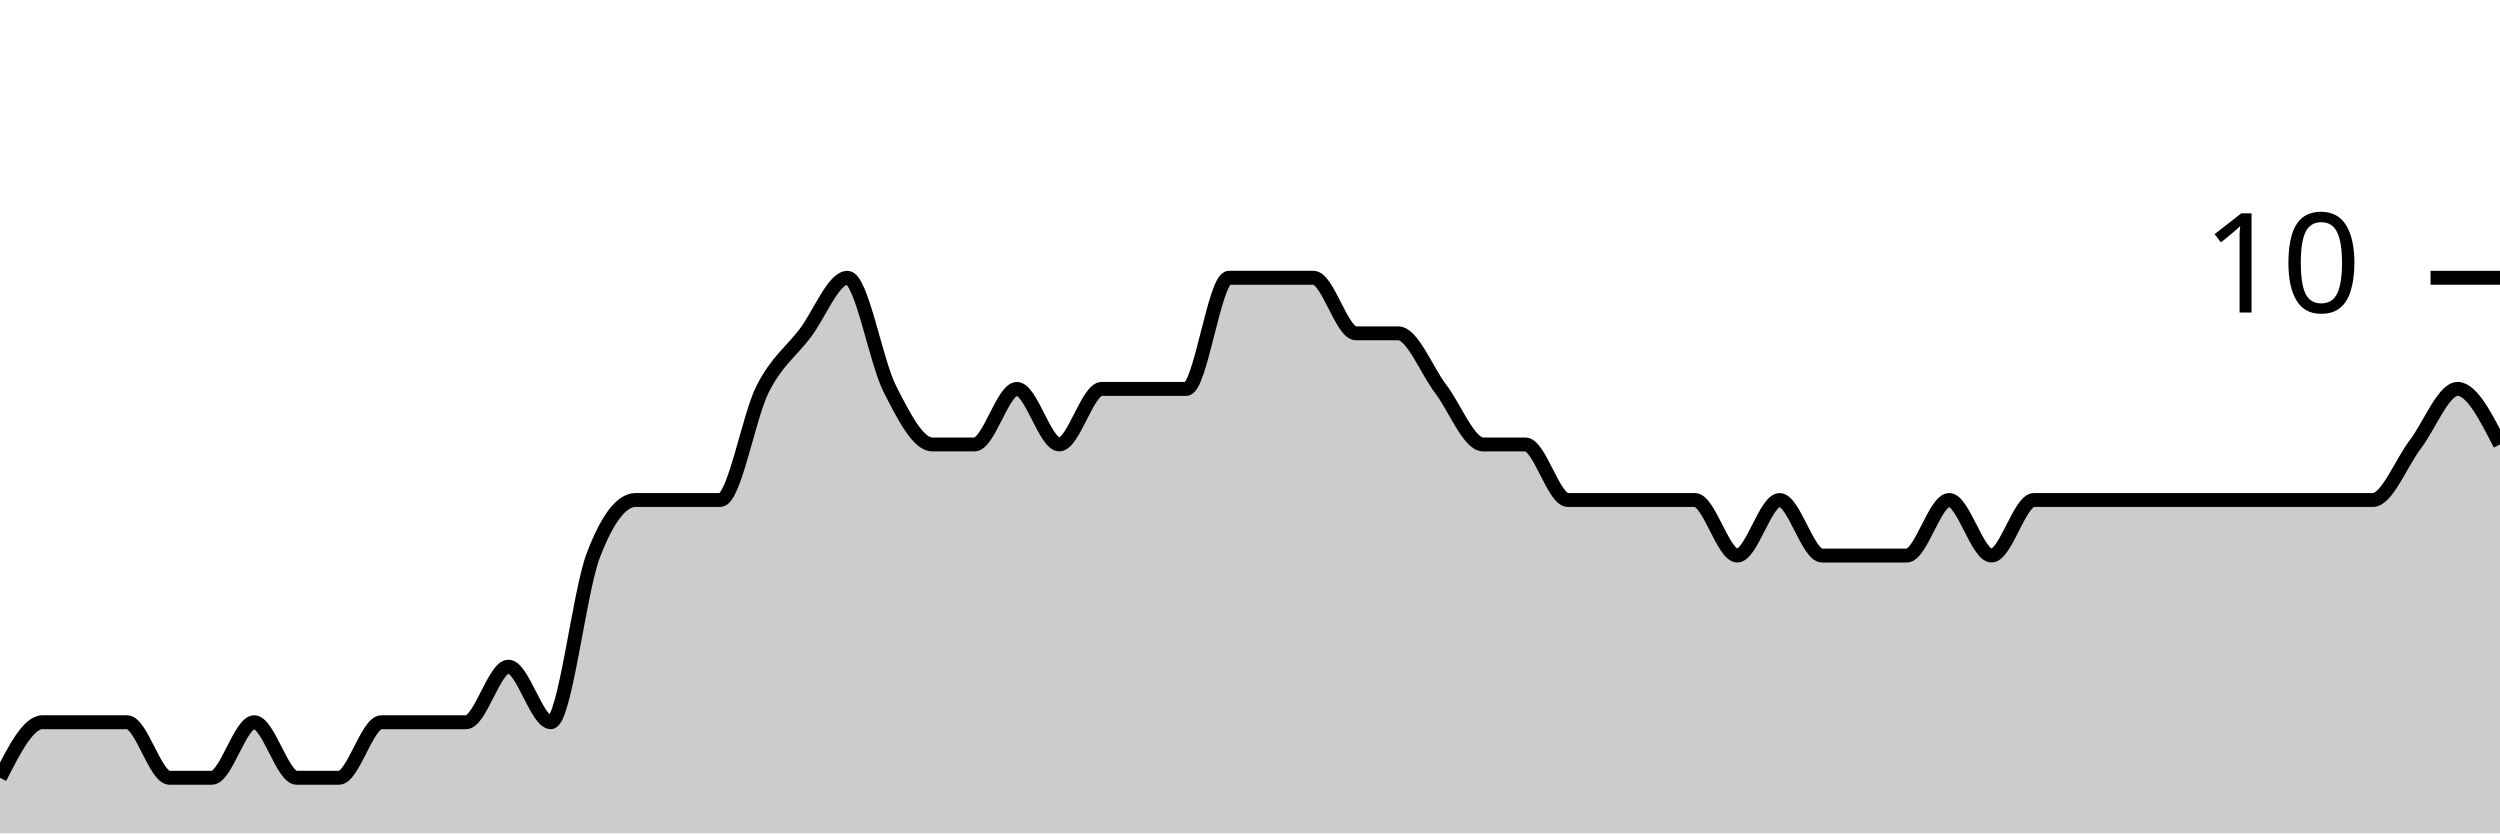
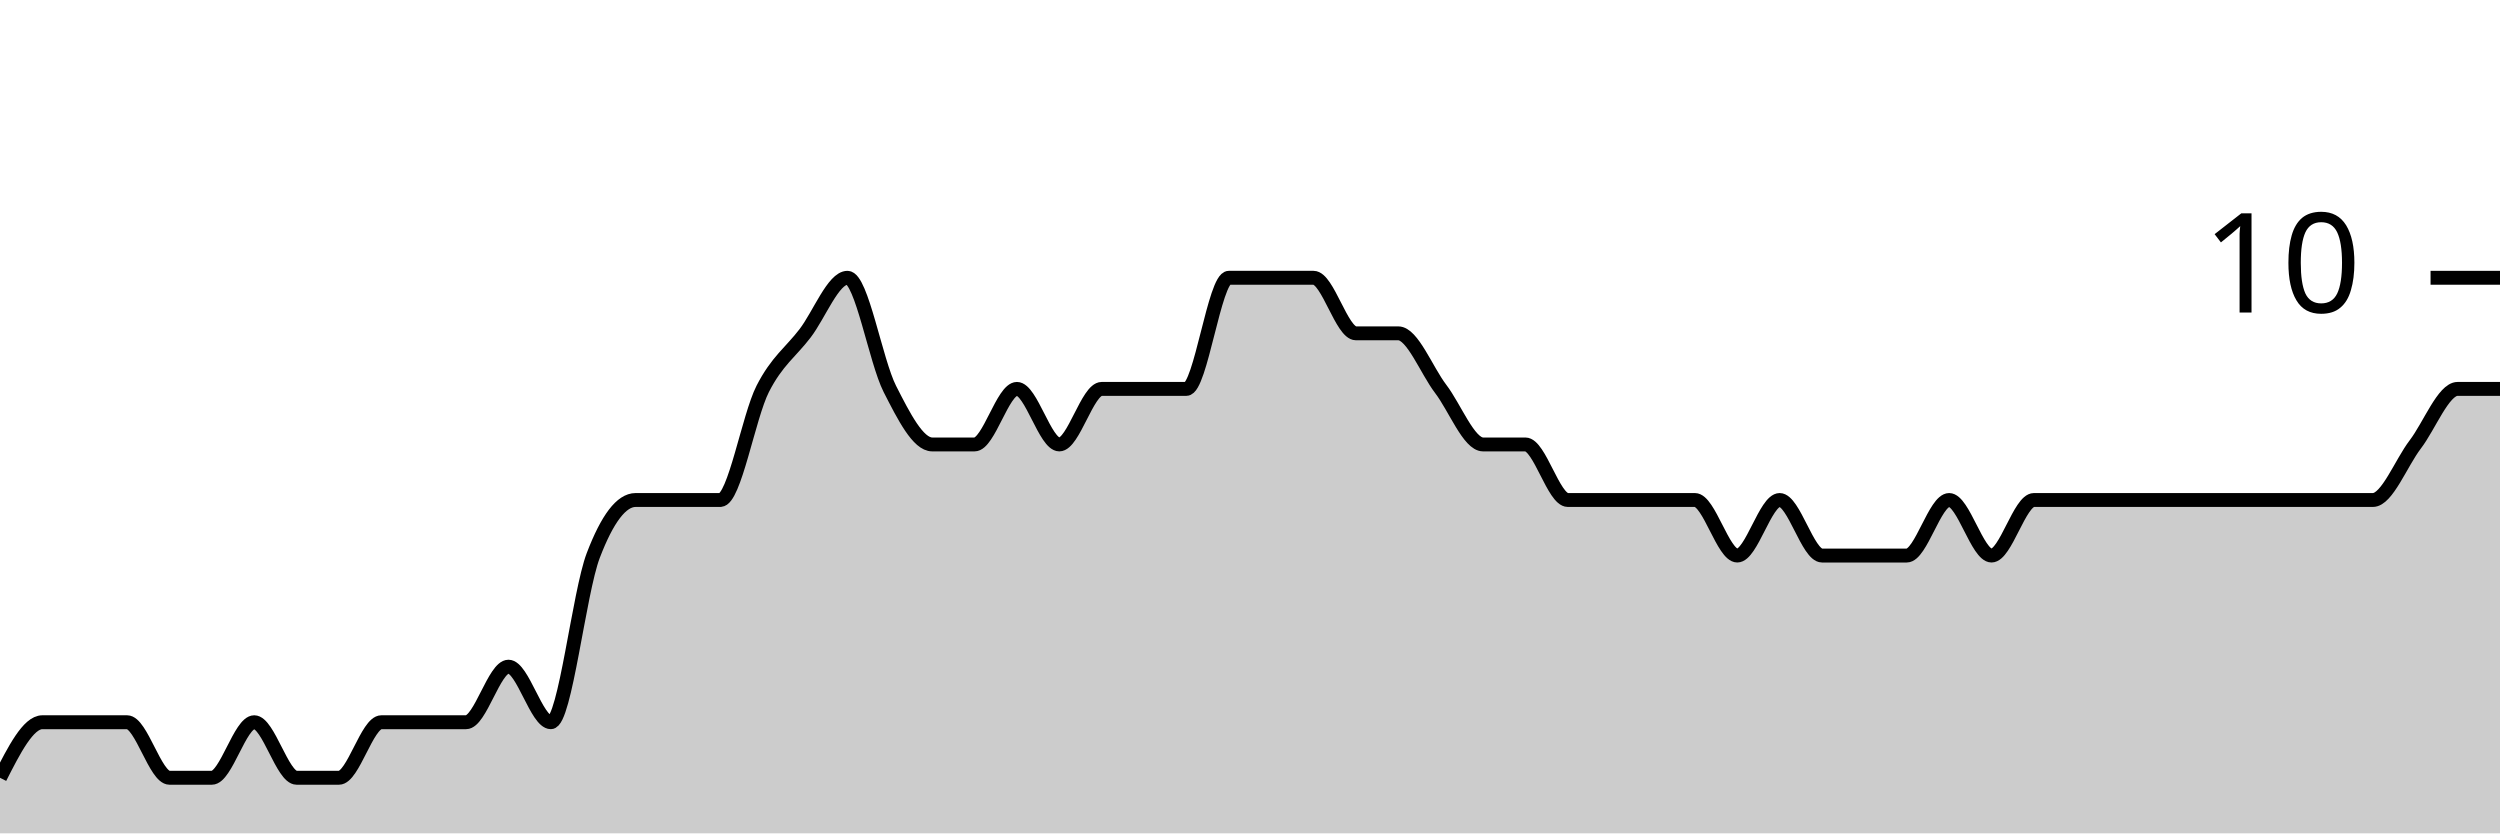
<svg xmlns="http://www.w3.org/2000/svg" viewBox="0 0 180 60">
  <g transform="translate(0,20)">
-     <path class="area" fill="rgba(0, 0, 0, 0.2)" d="M0,36C1.017,34,2.034,32,3.051,32C4.068,32,5.085,32,6.102,32C7.119,32,8.136,32,9.153,32C10.169,32,11.186,36,12.203,36C13.22,36,14.237,36,15.254,36C16.271,36,17.288,32,18.305,32C19.322,32,20.339,36,21.356,36C22.373,36,23.39,36,24.407,36C25.424,36,26.441,32,27.458,32C28.475,32,29.492,32,30.508,32C31.525,32,32.542,32,33.559,32C34.576,32,35.593,28,36.61,28C37.627,28,38.644,32,39.661,32C40.678,32,41.695,22.667,42.712,20C43.729,17.333,44.746,16,45.763,16C46.78,16,47.797,16,48.814,16C49.831,16,50.847,16,51.864,16C52.881,16,53.898,10,54.915,8C55.932,6,56.949,5.333,57.966,4C58.983,2.667,60,0,61.017,0C62.034,0,63.051,6,64.068,8C65.085,10,66.102,12,67.119,12C68.136,12,69.153,12,70.169,12C71.186,12,72.203,8,73.22,8C74.237,8,75.254,12,76.271,12C77.288,12,78.305,8,79.322,8C80.339,8,81.356,8,82.373,8C83.39,8,84.407,8,85.424,8C86.441,8,87.458,0,88.475,0C89.492,0,90.508,0,91.525,0C92.542,0,93.559,0,94.576,0C95.593,0,96.61,4,97.627,4C98.644,4,99.661,4,100.678,4C101.695,4,102.712,6.667,103.729,8C104.746,9.333,105.763,12,106.78,12C107.797,12,108.814,12,109.831,12C110.847,12,111.864,16,112.881,16C113.898,16,114.915,16,115.932,16C116.949,16,117.966,16,118.983,16C120,16,121.017,16,122.034,16C123.051,16,124.068,20,125.085,20C126.102,20,127.119,16,128.136,16C129.153,16,130.169,20,131.186,20C132.203,20,133.22,20,134.237,20C135.254,20,136.271,20,137.288,20C138.305,20,139.322,16,140.339,16C141.356,16,142.373,20,143.39,20C144.407,20,145.424,16,146.441,16C147.458,16,148.475,16,149.492,16C150.508,16,151.525,16,152.542,16C153.559,16,154.576,16,155.593,16C156.61,16,157.627,16,158.644,16C159.661,16,160.678,16,161.695,16C162.712,16,163.729,16,164.746,16C165.763,16,166.78,16,167.797,16C168.814,16,169.831,16,170.847,16C171.864,16,172.881,13.333,173.898,12C174.915,10.667,175.932,8,176.949,8C177.966,8,178.983,10,180,12L180,40C178.983,40,177.966,40,176.949,40C175.932,40,174.915,40,173.898,40C172.881,40,171.864,40,170.847,40C169.831,40,168.814,40,167.797,40C166.78,40,165.763,40,164.746,40C163.729,40,162.712,40,161.695,40C160.678,40,159.661,40,158.644,40C157.627,40,156.61,40,155.593,40C154.576,40,153.559,40,152.542,40C151.525,40,150.508,40,149.492,40C148.475,40,147.458,40,146.441,40C145.424,40,144.407,40,143.39,40C142.373,40,141.356,40,140.339,40C139.322,40,138.305,40,137.288,40C136.271,40,135.254,40,134.237,40C133.22,40,132.203,40,131.186,40C130.169,40,129.153,40,128.136,40C127.119,40,126.102,40,125.085,40C124.068,40,123.051,40,122.034,40C121.017,40,120,40,118.983,40C117.966,40,116.949,40,115.932,40C114.915,40,113.898,40,112.881,40C111.864,40,110.847,40,109.831,40C108.814,40,107.797,40,106.78,40C105.763,40,104.746,40,103.729,40C102.712,40,101.695,40,100.678,40C99.661,40,98.644,40,97.627,40C96.61,40,95.593,40,94.576,40C93.559,40,92.542,40,91.525,40C90.508,40,89.492,40,88.475,40C87.458,40,86.441,40,85.424,40C84.407,40,83.39,40,82.373,40C81.356,40,80.339,40,79.322,40C78.305,40,77.288,40,76.271,40C75.254,40,74.237,40,73.22,40C72.203,40,71.186,40,70.169,40C69.153,40,68.136,40,67.119,40C66.102,40,65.085,40,64.068,40C63.051,40,62.034,40,61.017,40C60,40,58.983,40,57.966,40C56.949,40,55.932,40,54.915,40C53.898,40,52.881,40,51.864,40C50.847,40,49.831,40,48.814,40C47.797,40,46.78,40,45.763,40C44.746,40,43.729,40,42.712,40C41.695,40,40.678,40,39.661,40C38.644,40,37.627,40,36.61,40C35.593,40,34.576,40,33.559,40C32.542,40,31.525,40,30.508,40C29.492,40,28.475,40,27.458,40C26.441,40,25.424,40,24.407,40C23.39,40,22.373,40,21.356,40C20.339,40,19.322,40,18.305,40C17.288,40,16.271,40,15.254,40C14.237,40,13.22,40,12.203,40C11.186,40,10.169,40,9.153,40C8.136,40,7.119,40,6.102,40C5.085,40,4.068,40,3.051,40C2.034,40,1.017,40,0,40Z" />
-     <path class="line" stroke="black" fill="none" d="M0,36C1.017,34,2.034,32,3.051,32C4.068,32,5.085,32,6.102,32C7.119,32,8.136,32,9.153,32C10.169,32,11.186,36,12.203,36C13.22,36,14.237,36,15.254,36C16.271,36,17.288,32,18.305,32C19.322,32,20.339,36,21.356,36C22.373,36,23.39,36,24.407,36C25.424,36,26.441,32,27.458,32C28.475,32,29.492,32,30.508,32C31.525,32,32.542,32,33.559,32C34.576,32,35.593,28,36.61,28C37.627,28,38.644,32,39.661,32C40.678,32,41.695,22.667,42.712,20C43.729,17.333,44.746,16,45.763,16C46.78,16,47.797,16,48.814,16C49.831,16,50.847,16,51.864,16C52.881,16,53.898,10,54.915,8C55.932,6,56.949,5.333,57.966,4C58.983,2.667,60,0,61.017,0C62.034,0,63.051,6,64.068,8C65.085,10,66.102,12,67.119,12C68.136,12,69.153,12,70.169,12C71.186,12,72.203,8,73.22,8C74.237,8,75.254,12,76.271,12C77.288,12,78.305,8,79.322,8C80.339,8,81.356,8,82.373,8C83.39,8,84.407,8,85.424,8C86.441,8,87.458,0,88.475,0C89.492,0,90.508,0,91.525,0C92.542,0,93.559,0,94.576,0C95.593,0,96.61,4,97.627,4C98.644,4,99.661,4,100.678,4C101.695,4,102.712,6.667,103.729,8C104.746,9.333,105.763,12,106.78,12C107.797,12,108.814,12,109.831,12C110.847,12,111.864,16,112.881,16C113.898,16,114.915,16,115.932,16C116.949,16,117.966,16,118.983,16C120,16,121.017,16,122.034,16C123.051,16,124.068,20,125.085,20C126.102,20,127.119,16,128.136,16C129.153,16,130.169,20,131.186,20C132.203,20,133.22,20,134.237,20C135.254,20,136.271,20,137.288,20C138.305,20,139.322,16,140.339,16C141.356,16,142.373,20,143.39,20C144.407,20,145.424,16,146.441,16C147.458,16,148.475,16,149.492,16C150.508,16,151.525,16,152.542,16C153.559,16,154.576,16,155.593,16C156.61,16,157.627,16,158.644,16C159.661,16,160.678,16,161.695,16C162.712,16,163.729,16,164.746,16C165.763,16,166.78,16,167.797,16C168.814,16,169.831,16,170.847,16C171.864,16,172.881,13.333,173.898,12C174.915,10.667,175.932,8,176.949,8C177.966,8,178.983,10,180,12" />
+     <path class="area" fill="rgba(0, 0, 0, 0.2)" d="M0,36C1.017,34,2.034,32,3.051,32C4.068,32,5.085,32,6.102,32C7.119,32,8.136,32,9.153,32C10.169,32,11.186,36,12.203,36C13.22,36,14.237,36,15.254,36C16.271,36,17.288,32,18.305,32C19.322,32,20.339,36,21.356,36C22.373,36,23.39,36,24.407,36C25.424,36,26.441,32,27.458,32C28.475,32,29.492,32,30.508,32C31.525,32,32.542,32,33.559,32C34.576,32,35.593,28,36.61,28C37.627,28,38.644,32,39.661,32C40.678,32,41.695,22.667,42.712,20C43.729,17.333,44.746,16,45.763,16C46.78,16,47.797,16,48.814,16C49.831,16,50.847,16,51.864,16C52.881,16,53.898,10,54.915,8C55.932,6,56.949,5.333,57.966,4C58.983,2.667,60,0,61.017,0C62.034,0,63.051,6,64.068,8C65.085,10,66.102,12,67.119,12C68.136,12,69.153,12,70.169,12C71.186,12,72.203,8,73.22,8C74.237,8,75.254,12,76.271,12C77.288,12,78.305,8,79.322,8C80.339,8,81.356,8,82.373,8C83.39,8,84.407,8,85.424,8C86.441,8,87.458,0,88.475,0C89.492,0,90.508,0,91.525,0C92.542,0,93.559,0,94.576,0C95.593,0,96.61,4,97.627,4C98.644,4,99.661,4,100.678,4C101.695,4,102.712,6.667,103.729,8C104.746,9.333,105.763,12,106.78,12C107.797,12,108.814,12,109.831,12C110.847,12,111.864,16,112.881,16C113.898,16,114.915,16,115.932,16C116.949,16,117.966,16,118.983,16C120,16,121.017,16,122.034,16C123.051,16,124.068,20,125.085,20C126.102,20,127.119,16,128.136,16C129.153,16,130.169,20,131.186,20C132.203,20,133.22,20,134.237,20C135.254,20,136.271,20,137.288,20C138.305,20,139.322,16,140.339,16C141.356,16,142.373,20,143.39,20C144.407,20,145.424,16,146.441,16C147.458,16,148.475,16,149.492,16C150.508,16,151.525,16,152.542,16C153.559,16,154.576,16,155.593,16C156.61,16,157.627,16,158.644,16C159.661,16,160.678,16,161.695,16C162.712,16,163.729,16,164.746,16C165.763,16,166.78,16,167.797,16C168.814,16,169.831,16,170.847,16C171.864,16,172.881,13.333,173.898,12C174.915,10.667,175.932,8,176.949,8C177.966,8,178.983,8,180,8L180,40C178.983,40,177.966,40,176.949,40C175.932,40,174.915,40,173.898,40C172.881,40,171.864,40,170.847,40C169.831,40,168.814,40,167.797,40C166.78,40,165.763,40,164.746,40C163.729,40,162.712,40,161.695,40C160.678,40,159.661,40,158.644,40C157.627,40,156.61,40,155.593,40C154.576,40,153.559,40,152.542,40C151.525,40,150.508,40,149.492,40C148.475,40,147.458,40,146.441,40C145.424,40,144.407,40,143.39,40C142.373,40,141.356,40,140.339,40C139.322,40,138.305,40,137.288,40C136.271,40,135.254,40,134.237,40C133.22,40,132.203,40,131.186,40C130.169,40,129.153,40,128.136,40C127.119,40,126.102,40,125.085,40C124.068,40,123.051,40,122.034,40C121.017,40,120,40,118.983,40C117.966,40,116.949,40,115.932,40C114.915,40,113.898,40,112.881,40C111.864,40,110.847,40,109.831,40C108.814,40,107.797,40,106.78,40C105.763,40,104.746,40,103.729,40C102.712,40,101.695,40,100.678,40C99.661,40,98.644,40,97.627,40C96.61,40,95.593,40,94.576,40C93.559,40,92.542,40,91.525,40C90.508,40,89.492,40,88.475,40C87.458,40,86.441,40,85.424,40C84.407,40,83.39,40,82.373,40C81.356,40,80.339,40,79.322,40C78.305,40,77.288,40,76.271,40C75.254,40,74.237,40,73.22,40C72.203,40,71.186,40,70.169,40C69.153,40,68.136,40,67.119,40C66.102,40,65.085,40,64.068,40C63.051,40,62.034,40,61.017,40C60,40,58.983,40,57.966,40C56.949,40,55.932,40,54.915,40C53.898,40,52.881,40,51.864,40C50.847,40,49.831,40,48.814,40C47.797,40,46.78,40,45.763,40C44.746,40,43.729,40,42.712,40C41.695,40,40.678,40,39.661,40C38.644,40,37.627,40,36.61,40C35.593,40,34.576,40,33.559,40C32.542,40,31.525,40,30.508,40C29.492,40,28.475,40,27.458,40C26.441,40,25.424,40,24.407,40C23.39,40,22.373,40,21.356,40C20.339,40,19.322,40,18.305,40C17.288,40,16.271,40,15.254,40C14.237,40,13.22,40,12.203,40C11.186,40,10.169,40,9.153,40C8.136,40,7.119,40,6.102,40C5.085,40,4.068,40,3.051,40C2.034,40,1.017,40,0,40Z" />
+     <path class="line" stroke="black" fill="none" d="M0,36C1.017,34,2.034,32,3.051,32C4.068,32,5.085,32,6.102,32C7.119,32,8.136,32,9.153,32C10.169,32,11.186,36,12.203,36C13.22,36,14.237,36,15.254,36C16.271,36,17.288,32,18.305,32C19.322,32,20.339,36,21.356,36C22.373,36,23.39,36,24.407,36C25.424,36,26.441,32,27.458,32C28.475,32,29.492,32,30.508,32C31.525,32,32.542,32,33.559,32C34.576,32,35.593,28,36.61,28C37.627,28,38.644,32,39.661,32C40.678,32,41.695,22.667,42.712,20C43.729,17.333,44.746,16,45.763,16C46.78,16,47.797,16,48.814,16C49.831,16,50.847,16,51.864,16C52.881,16,53.898,10,54.915,8C55.932,6,56.949,5.333,57.966,4C58.983,2.667,60,0,61.017,0C62.034,0,63.051,6,64.068,8C65.085,10,66.102,12,67.119,12C68.136,12,69.153,12,70.169,12C71.186,12,72.203,8,73.22,8C74.237,8,75.254,12,76.271,12C77.288,12,78.305,8,79.322,8C80.339,8,81.356,8,82.373,8C83.39,8,84.407,8,85.424,8C86.441,8,87.458,0,88.475,0C89.492,0,90.508,0,91.525,0C92.542,0,93.559,0,94.576,0C95.593,0,96.61,4,97.627,4C98.644,4,99.661,4,100.678,4C101.695,4,102.712,6.667,103.729,8C104.746,9.333,105.763,12,106.78,12C107.797,12,108.814,12,109.831,12C110.847,12,111.864,16,112.881,16C113.898,16,114.915,16,115.932,16C116.949,16,117.966,16,118.983,16C120,16,121.017,16,122.034,16C123.051,16,124.068,20,125.085,20C126.102,20,127.119,16,128.136,16C129.153,16,130.169,20,131.186,20C132.203,20,133.22,20,134.237,20C135.254,20,136.271,20,137.288,20C138.305,20,139.322,16,140.339,16C141.356,16,142.373,20,143.39,20C144.407,20,145.424,16,146.441,16C147.458,16,148.475,16,149.492,16C150.508,16,151.525,16,152.542,16C153.559,16,154.576,16,155.593,16C156.61,16,157.627,16,158.644,16C159.661,16,160.678,16,161.695,16C162.712,16,163.729,16,164.746,16C165.763,16,166.78,16,167.797,16C168.814,16,169.831,16,170.847,16C171.864,16,172.881,13.333,173.898,12C174.915,10.667,175.932,8,176.949,8C177.966,8,178.983,8,180,8" />
    <path class="axis-ceiling" stroke-width="1" stroke="black" fill="none" d="M175,0L180,0" />
    <text class="axis-ceiling-label" font-family="sans-serif" text-anchor="end" font-size="10px" x="170" y="2.5">10</text>
  </g>
</svg>
